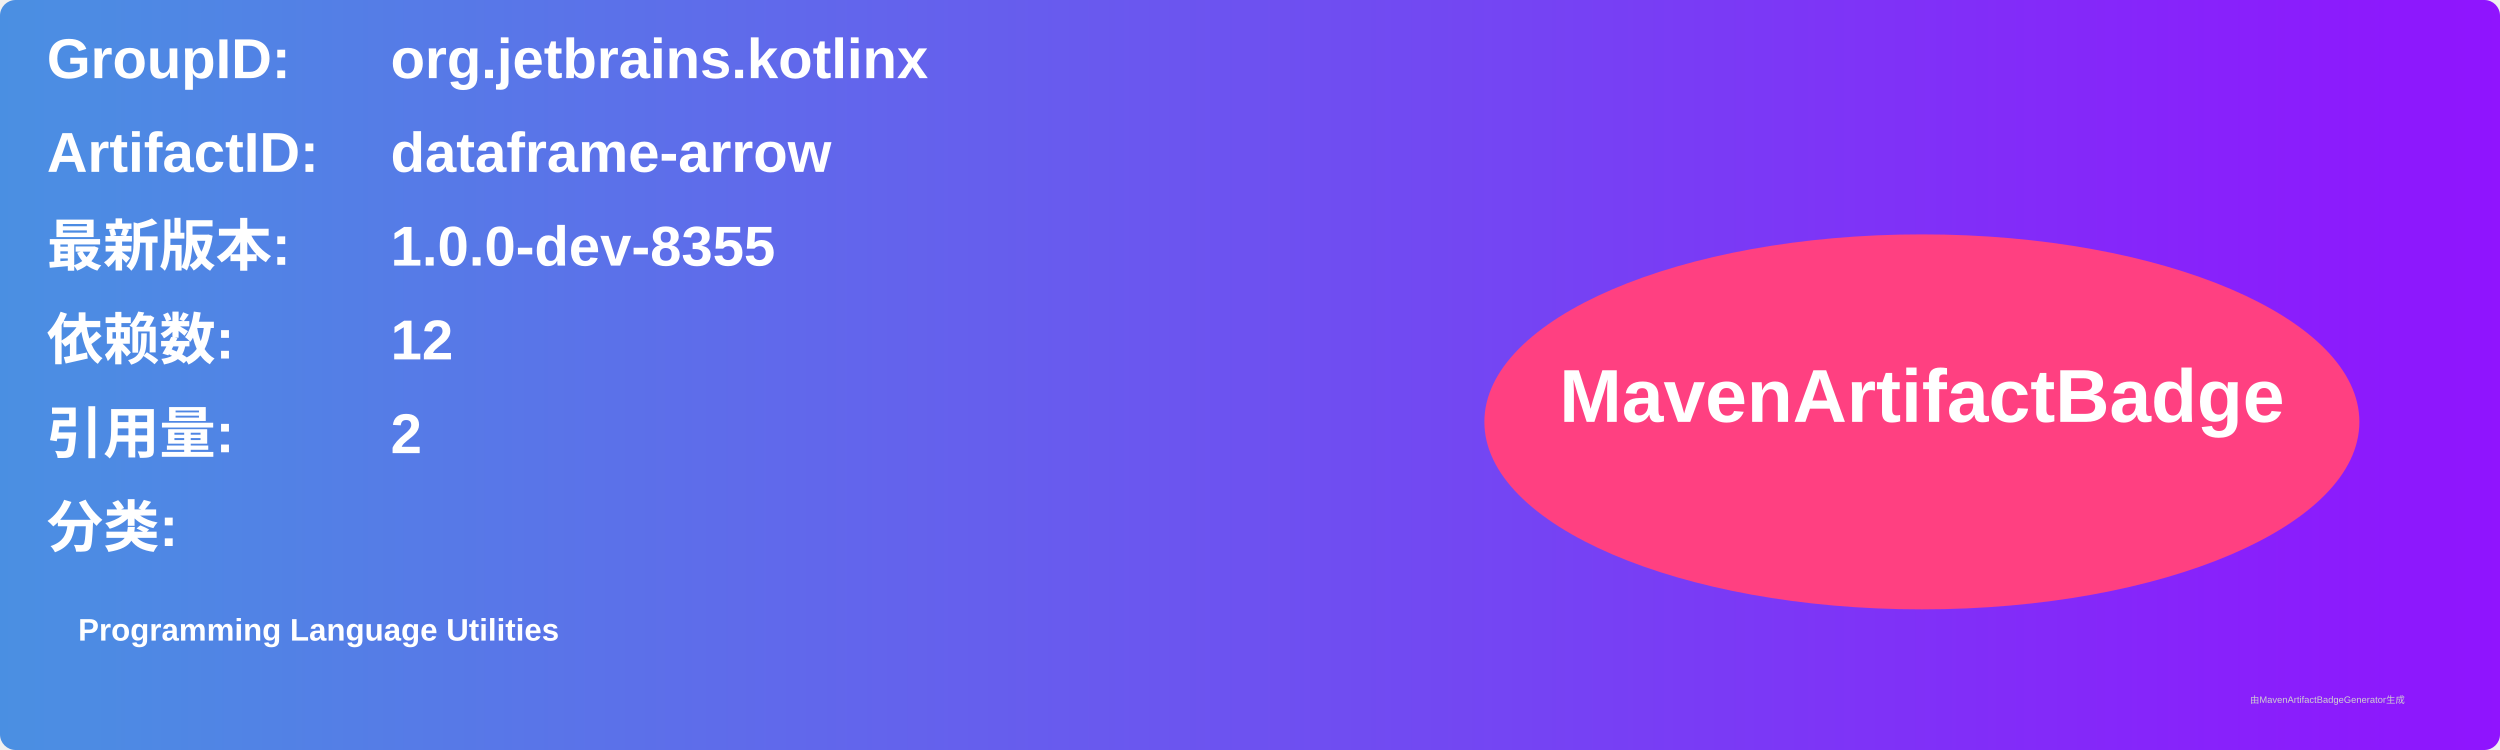
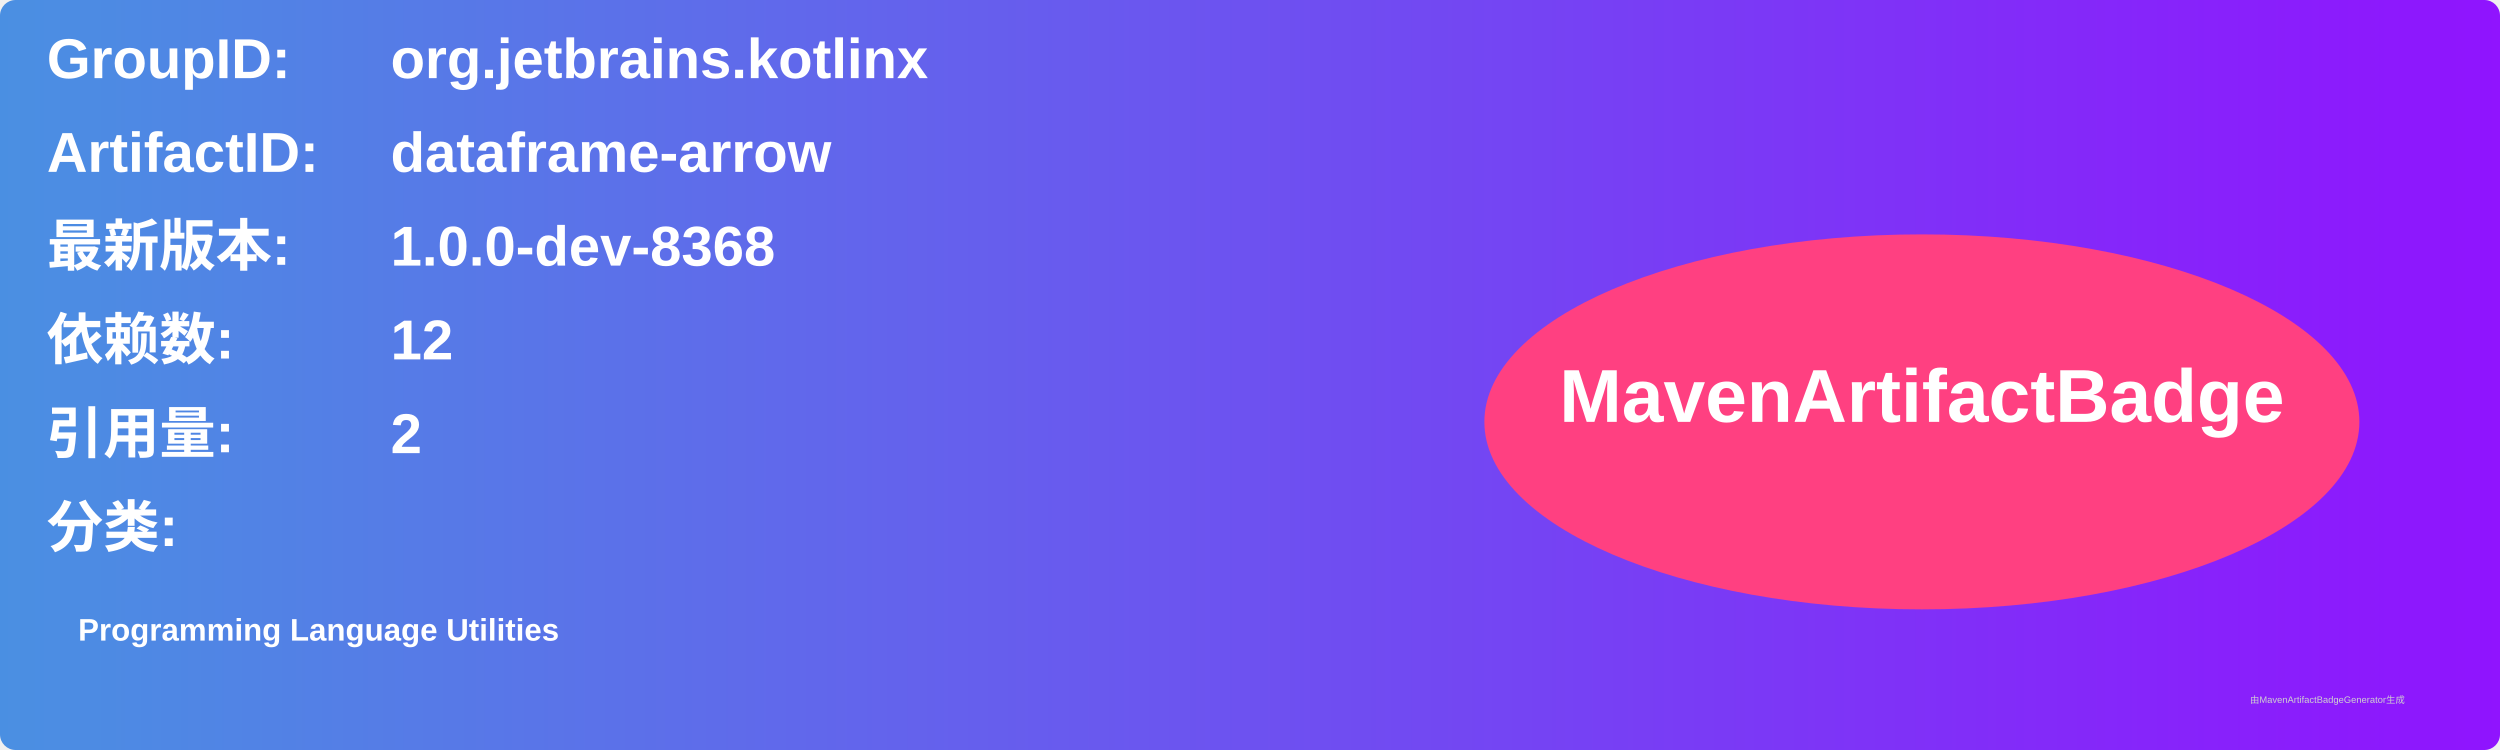
<svg xmlns="http://www.w3.org/2000/svg" width="800" height="240" viewBox="0 0 800 240">
  <linearGradient id="grad" x1="0%" y1="0%" x2="100%" y2="0%">
    <stop offset="0%" stop-color="#4a90e2" />
    <stop offset="100%" stop-color="#9013fe" />
  </linearGradient>
  <rect width="100%" height="100%" rx="5" ry="5" fill="url(#grad)" />
  <g transform="translate(15, 15)">
    <text x="0" y="10" font-family="Arial" font-size="18" fill="white" font-weight="bold" width="260">GroupID:</text>
    <text x="110" y="10" font-family="Arial" font-size="18" fill="white" font-weight="bold" width="460">org.jetbrains.kotlinx</text>
    <text x="0" y="40" font-family="Arial" font-size="18" fill="white" font-weight="bold" width="260">ArtifactID:</text>
    <text x="110" y="40" font-family="Arial" font-size="18" fill="white" font-weight="bold" width="460">dataframe-arrow</text>
    <text x="0" y="70" font-family="Arial" font-size="18" fill="white" font-weight="bold">最新版本:</text>
    <text x="110" y="70" font-family="Arial" font-size="18" fill="white" font-weight="bold">
-       <tspan font-weight="bold">1.0.0-dev-8355</tspan>
+       <tspan font-weight="bold">1.0.0-dev-8368</tspan>
    </text>
    <text x="0" y="100" font-family="Arial" font-size="18" fill="white" font-weight="bold">依赖数: </text>
    <text x="110" y="100" font-family="Arial" font-size="18" fill="white">
      <tspan font-weight="bold">12</tspan>
    </text>
    <text x="0" y="130" font-family="Arial" font-size="18" fill="white" font-weight="bold">引用量: </text>
    <text x="110" y="130" font-family="Arial" font-size="18" fill="white">
      <tspan font-weight="bold">2</tspan>
    </text>
    <text x="0" y="160" font-family="Arial" font-size="18" fill="white" font-weight="bold">分类:</text>
    <text x="10" y="190" font-family="Arial" font-size="10" fill="white">
      <tspan font-weight="bold">Programming Language Utilities</tspan>
    </text>
    <ellipse cx="600" cy="120" rx="140" ry="60" fill="#ff4081" />
    <text x="600" y="120" text-anchor="middle" font-family="Arial" font-size="24" fill="white" font-weight="bold">MavenArtifactBadge</text>
  </g>
  <text x="720" y="225" font-family="Arial" font-size="3" fill="#d0d0d0">由MavenArtifactBadgeGenerator生成</text>
</svg>
